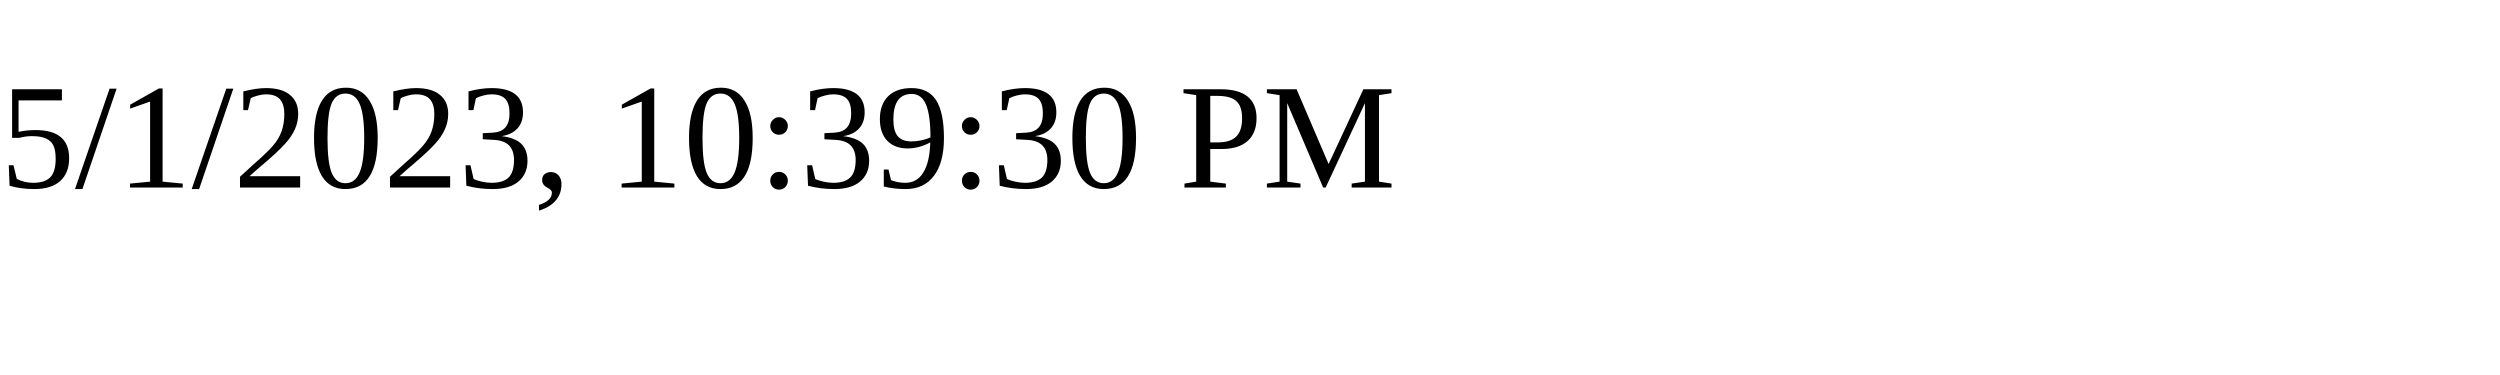
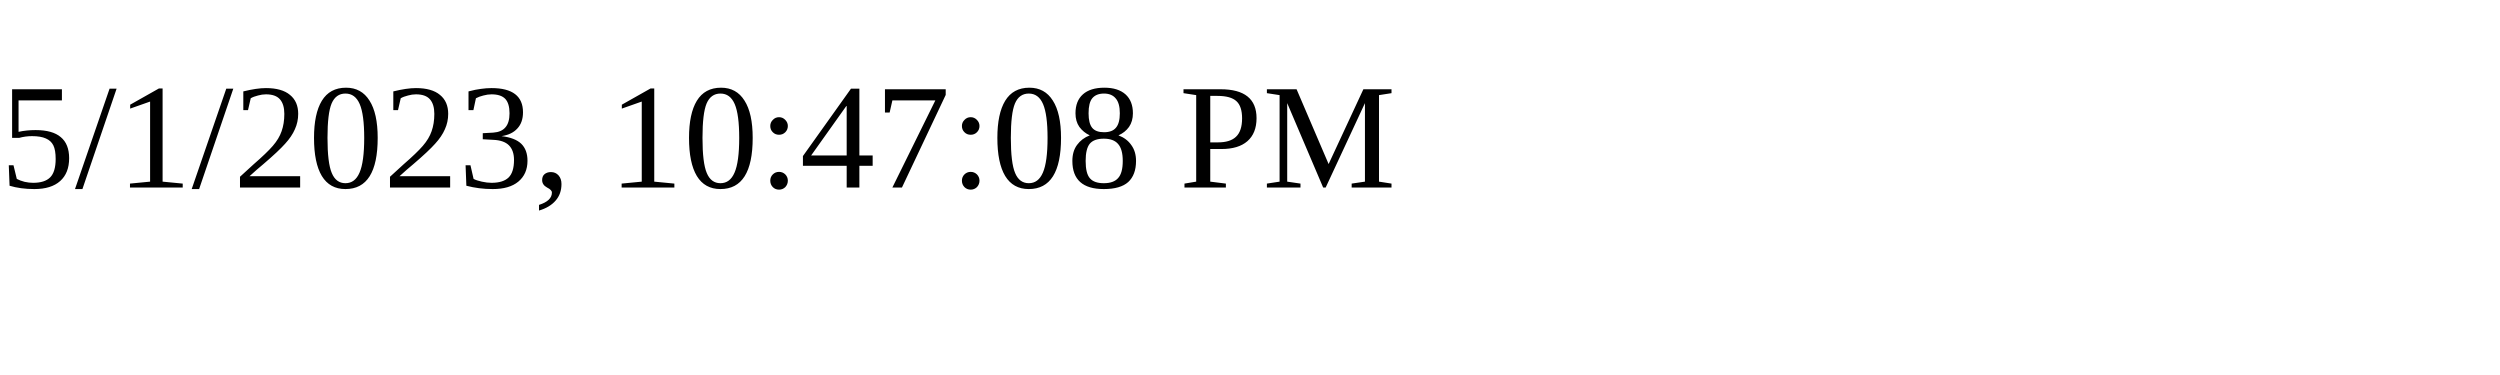
<svg xmlns="http://www.w3.org/2000/svg" height="30" width="200">
-   <text x="0" y="15">5/1/2023, 10:39:30 PM</text>
+   <text x="0" y="15">5/1/2023, 10:47:08 PM</text>
</svg>
